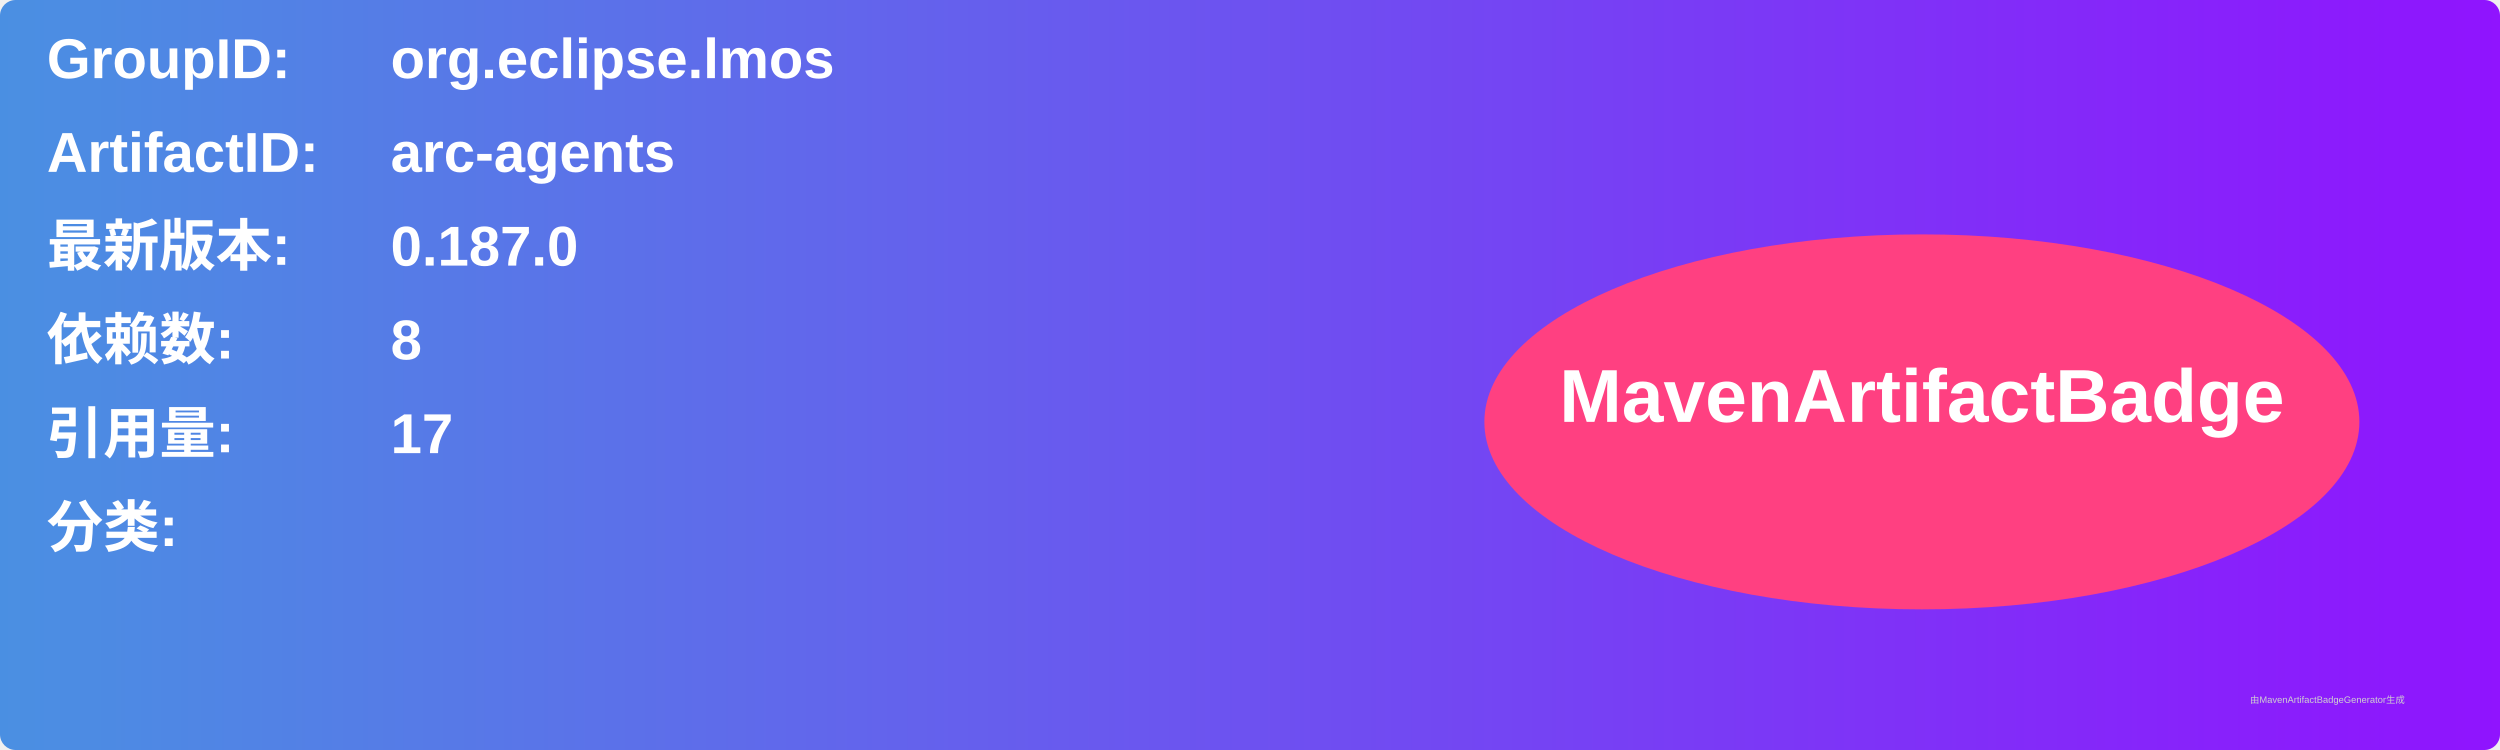
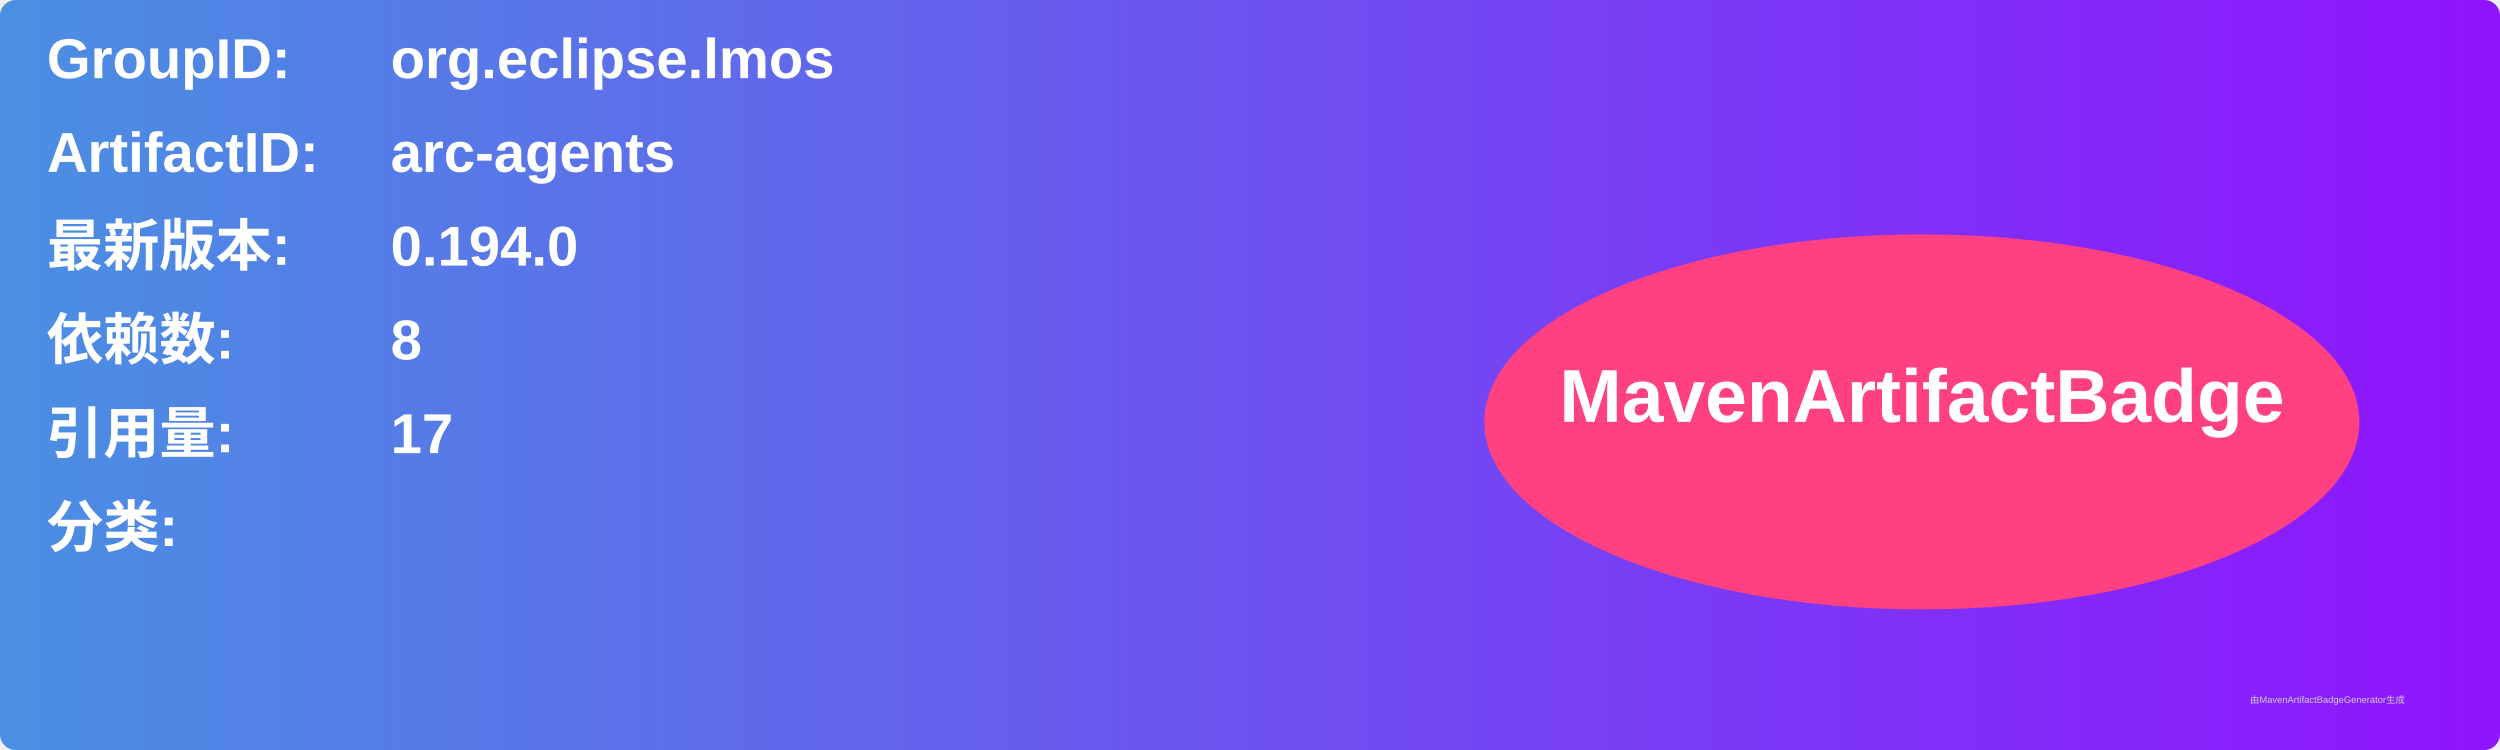
<svg xmlns="http://www.w3.org/2000/svg" width="800" height="240" viewBox="0 0 800 240">
  <linearGradient id="grad" x1="0%" y1="0%" x2="100%" y2="0%">
    <stop offset="0%" stop-color="#4a90e2" />
    <stop offset="100%" stop-color="#9013fe" />
  </linearGradient>
  <rect width="100%" height="100%" rx="5" ry="5" fill="url(#grad)" />
  <g transform="translate(15, 15)">
    <text x="0" y="10" font-family="Arial" font-size="18" fill="white" font-weight="bold" width="260">GroupID:</text>
    <text x="110" y="10" font-family="Arial" font-size="18" fill="white" font-weight="bold" width="460">org.eclipse.lmos</text>
    <text x="0" y="40" font-family="Arial" font-size="18" fill="white" font-weight="bold" width="260">ArtifactID:</text>
    <text x="110" y="40" font-family="Arial" font-size="18" fill="white" font-weight="bold" width="460">arc-agents</text>
    <text x="0" y="70" font-family="Arial" font-size="18" fill="white" font-weight="bold">最新版本:</text>
    <text x="110" y="70" font-family="Arial" font-size="18" fill="white" font-weight="bold">
-       <tspan font-weight="bold">0.187.0</tspan>
+       <tspan font-weight="bold">0.194.0</tspan>
    </text>
    <text x="0" y="100" font-family="Arial" font-size="18" fill="white" font-weight="bold">依赖数: </text>
    <text x="110" y="100" font-family="Arial" font-size="18" fill="white">
      <tspan font-weight="bold">8</tspan>
    </text>
    <text x="0" y="130" font-family="Arial" font-size="18" fill="white" font-weight="bold">引用量: </text>
    <text x="110" y="130" font-family="Arial" font-size="18" fill="white">
      <tspan font-weight="bold">17</tspan>
    </text>
    <text x="0" y="160" font-family="Arial" font-size="18" fill="white" font-weight="bold">分类:</text>
    <text x="10" y="190" font-family="Arial" font-size="10" fill="white">
      <tspan font-weight="bold" />
    </text>
    <ellipse cx="600" cy="120" rx="140" ry="60" fill="#ff4081" />
    <text x="600" y="120" text-anchor="middle" font-family="Arial" font-size="24" fill="white" font-weight="bold">MavenArtifactBadge</text>
  </g>
  <text x="720" y="225" font-family="Arial" font-size="3" fill="#d0d0d0">由MavenArtifactBadgeGenerator生成</text>
</svg>
